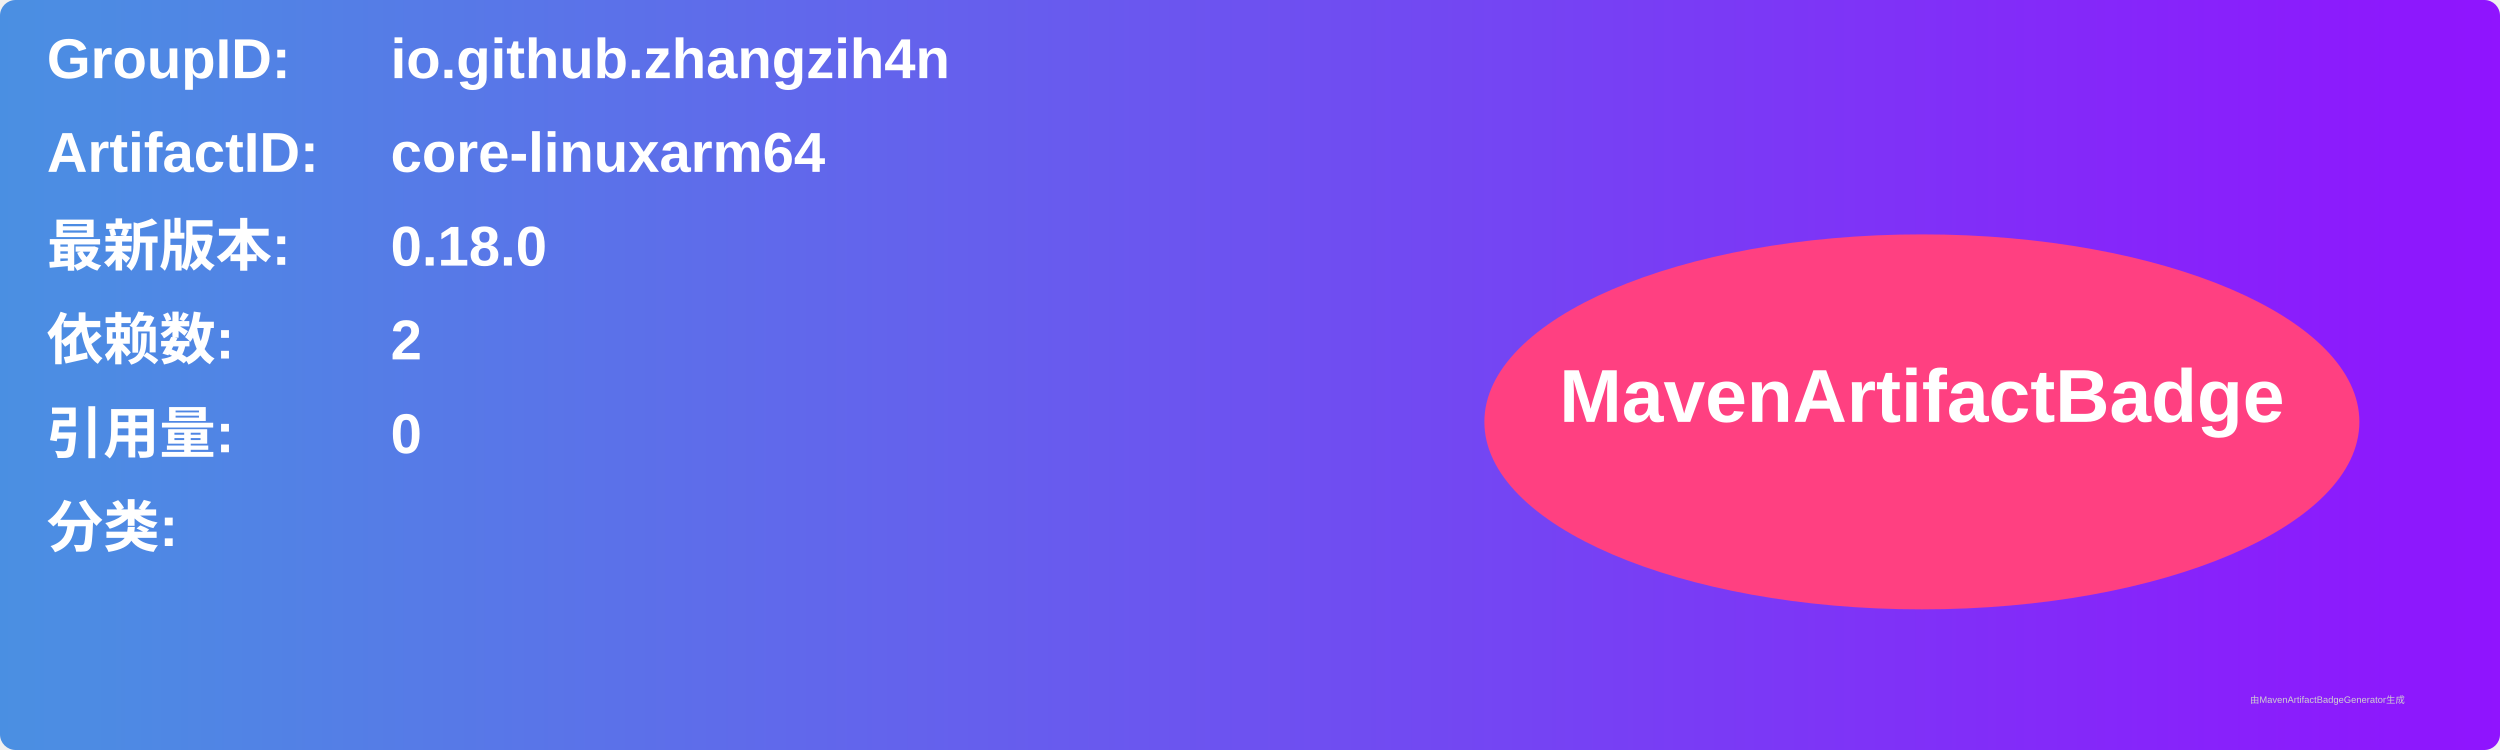
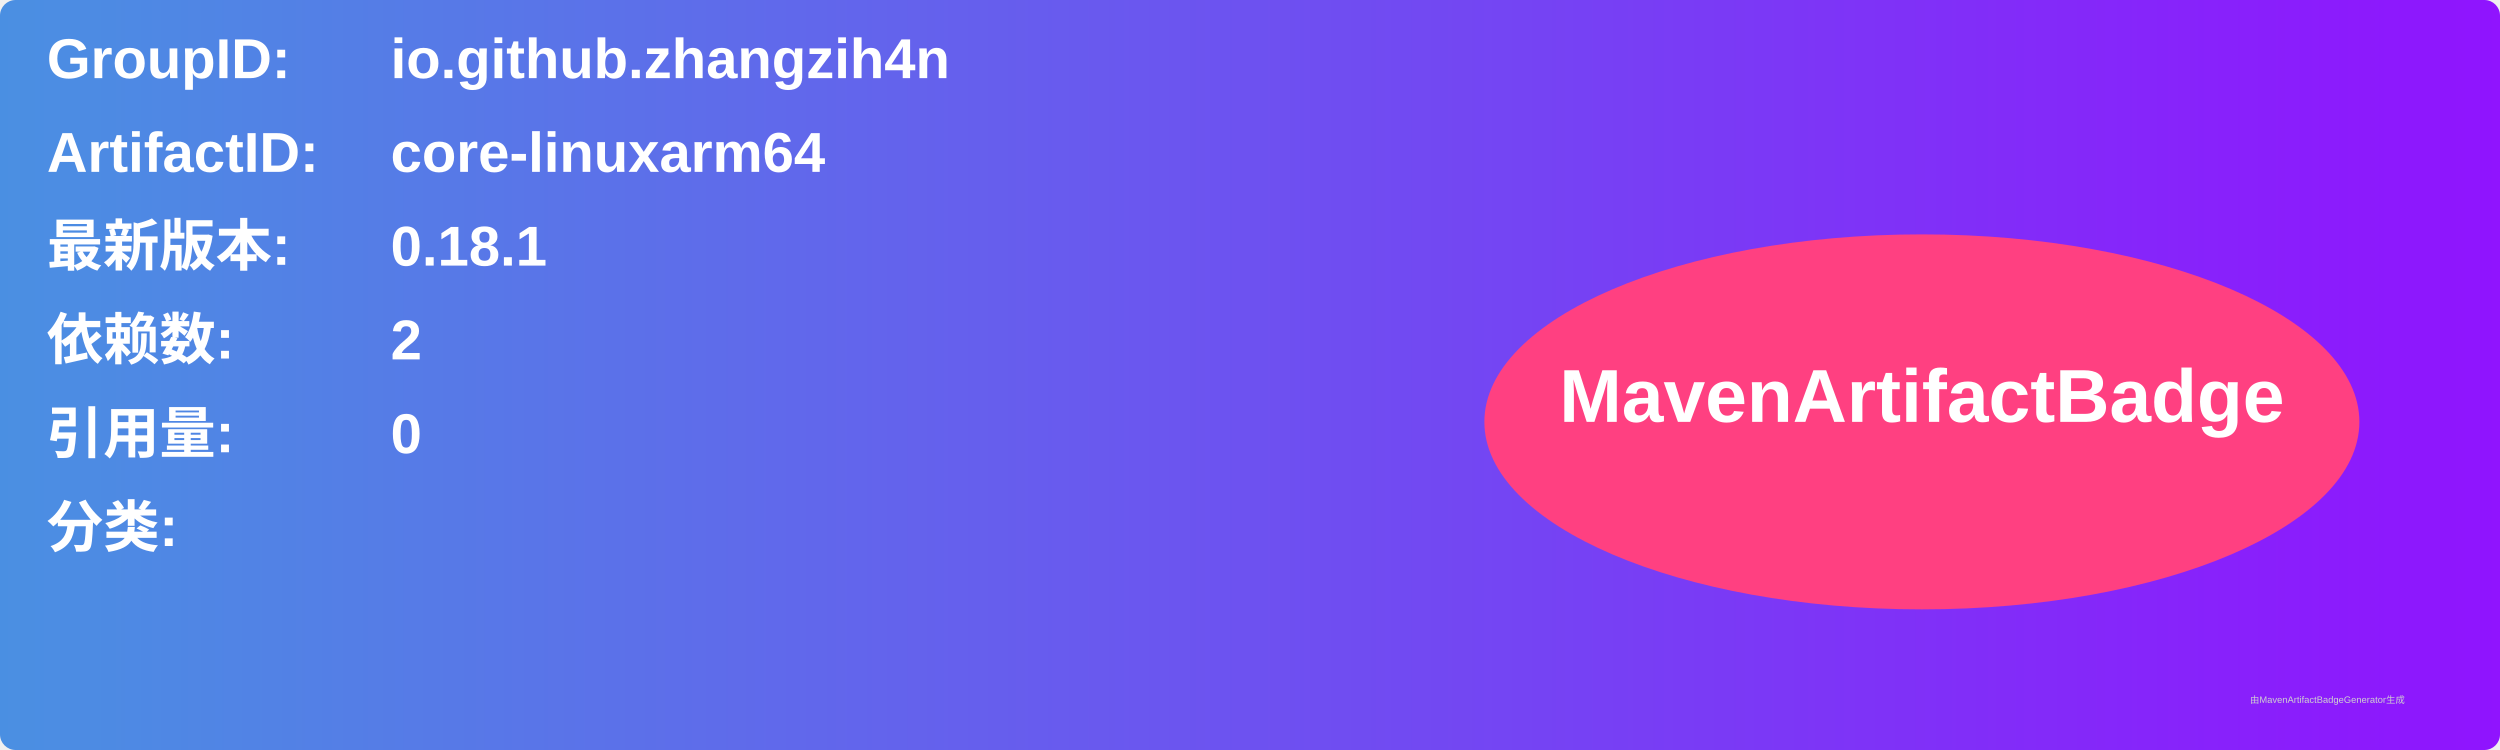
<svg xmlns="http://www.w3.org/2000/svg" width="800" height="240" viewBox="0 0 800 240">
  <linearGradient id="grad" x1="0%" y1="0%" x2="100%" y2="0%">
    <stop offset="0%" stop-color="#4a90e2" />
    <stop offset="100%" stop-color="#9013fe" />
  </linearGradient>
  <rect width="100%" height="100%" rx="5" ry="5" fill="url(#grad)" />
  <g transform="translate(15, 15)">
    <text x="0" y="10" font-family="Arial" font-size="18" fill="white" font-weight="bold" width="260">GroupID:</text>
    <text x="110" y="10" font-family="Arial" font-size="18" fill="white" font-weight="bold" width="460">io.github.zhangzih4n</text>
    <text x="0" y="40" font-family="Arial" font-size="18" fill="white" font-weight="bold" width="260">ArtifactID:</text>
    <text x="110" y="40" font-family="Arial" font-size="18" fill="white" font-weight="bold" width="460">core-linuxarm64</text>
    <text x="0" y="70" font-family="Arial" font-size="18" fill="white" font-weight="bold">最新版本:</text>
    <text x="110" y="70" font-family="Arial" font-size="18" fill="white" font-weight="bold">
-       <tspan font-weight="bold">0.18.0</tspan>
+       <tspan font-weight="bold">0.18.1</tspan>
    </text>
    <text x="0" y="100" font-family="Arial" font-size="18" fill="white" font-weight="bold">依赖数: </text>
    <text x="110" y="100" font-family="Arial" font-size="18" fill="white">
      <tspan font-weight="bold">2</tspan>
    </text>
    <text x="0" y="130" font-family="Arial" font-size="18" fill="white" font-weight="bold">引用量: </text>
    <text x="110" y="130" font-family="Arial" font-size="18" fill="white">
      <tspan font-weight="bold">0</tspan>
    </text>
    <text x="0" y="160" font-family="Arial" font-size="18" fill="white" font-weight="bold">分类:</text>
    <text x="10" y="190" font-family="Arial" font-size="10" fill="white">
      <tspan font-weight="bold" />
    </text>
    <ellipse cx="600" cy="120" rx="140" ry="60" fill="#ff4081" />
    <text x="600" y="120" text-anchor="middle" font-family="Arial" font-size="24" fill="white" font-weight="bold">MavenArtifactBadge</text>
  </g>
  <text x="720" y="225" font-family="Arial" font-size="3" fill="#d0d0d0">由MavenArtifactBadgeGenerator生成</text>
</svg>
